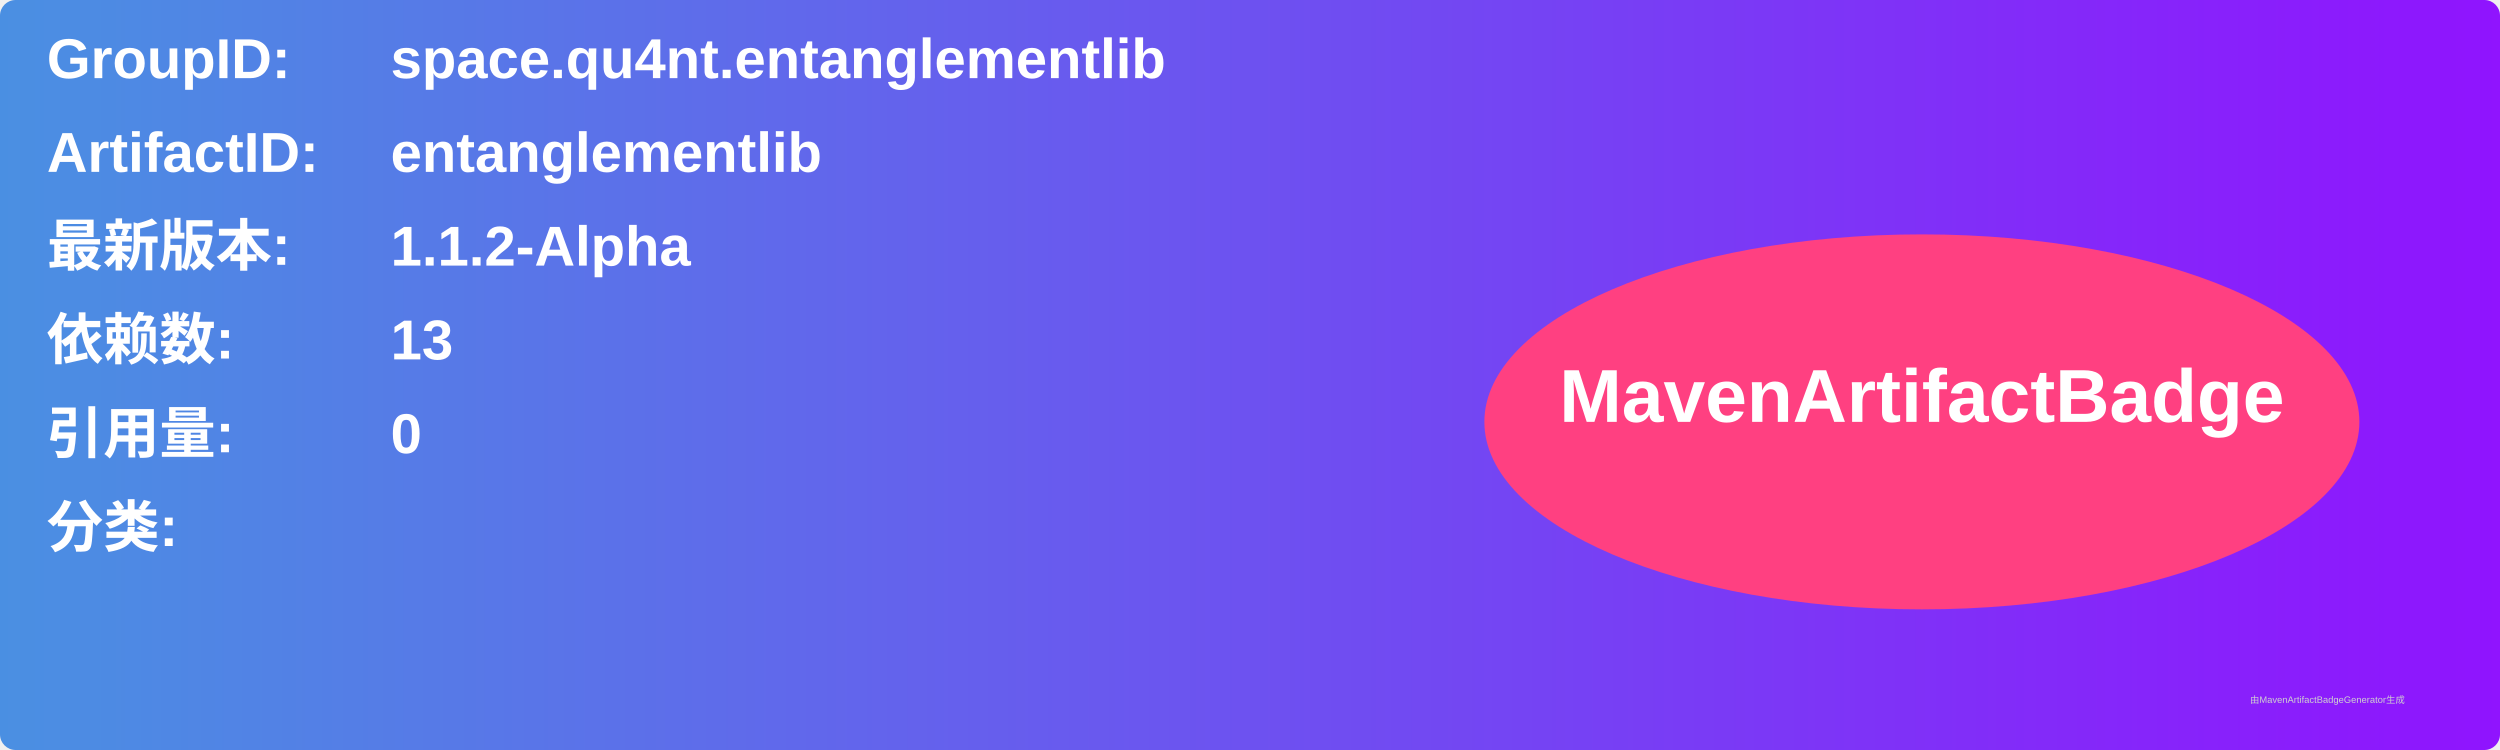
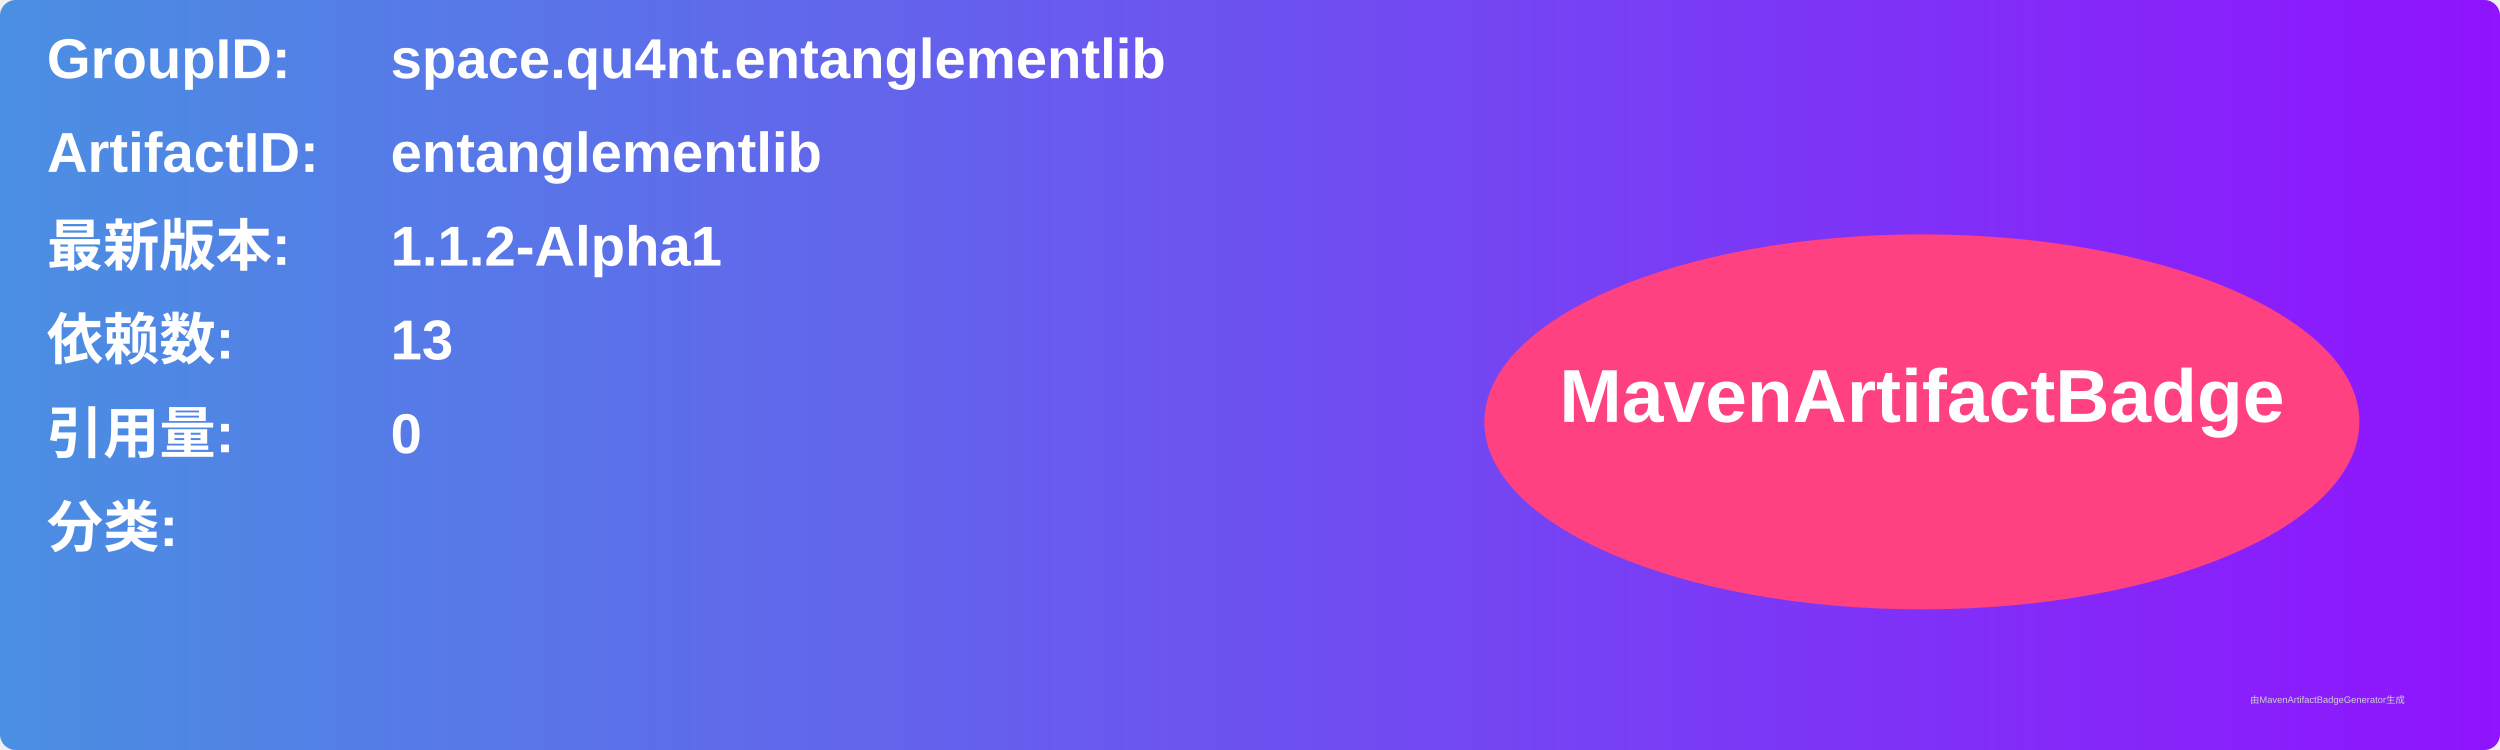
<svg xmlns="http://www.w3.org/2000/svg" width="800" height="240" viewBox="0 0 800 240">
  <linearGradient id="grad" x1="0%" y1="0%" x2="100%" y2="0%">
    <stop offset="0%" stop-color="#4a90e2" />
    <stop offset="100%" stop-color="#9013fe" />
  </linearGradient>
  <rect width="100%" height="100%" rx="5" ry="5" fill="url(#grad)" />
  <g transform="translate(15, 15)">
    <text x="0" y="10" font-family="Arial" font-size="18" fill="white" font-weight="bold" width="260">GroupID:</text>
    <text x="110" y="10" font-family="Arial" font-size="18" fill="white" font-weight="bold" width="460">space.qu4nt.entanglementlib</text>
    <text x="0" y="40" font-family="Arial" font-size="18" fill="white" font-weight="bold" width="260">ArtifactID:</text>
    <text x="110" y="40" font-family="Arial" font-size="18" fill="white" font-weight="bold" width="460">entanglementlib</text>
    <text x="0" y="70" font-family="Arial" font-size="18" fill="white" font-weight="bold">最新版本:</text>
    <text x="110" y="70" font-family="Arial" font-size="18" fill="white" font-weight="bold">
-       <tspan font-weight="bold">1.1.2-Alpha</tspan>
+       <tspan font-weight="bold">1.1.2-Alpha1</tspan>
    </text>
    <text x="0" y="100" font-family="Arial" font-size="18" fill="white" font-weight="bold">依赖数: </text>
    <text x="110" y="100" font-family="Arial" font-size="18" fill="white">
      <tspan font-weight="bold">13</tspan>
    </text>
    <text x="0" y="130" font-family="Arial" font-size="18" fill="white" font-weight="bold">引用量: </text>
    <text x="110" y="130" font-family="Arial" font-size="18" fill="white">
      <tspan font-weight="bold">0</tspan>
    </text>
    <text x="0" y="160" font-family="Arial" font-size="18" fill="white" font-weight="bold">分类:</text>
    <text x="10" y="190" font-family="Arial" font-size="10" fill="white">
      <tspan font-weight="bold" />
    </text>
    <ellipse cx="600" cy="120" rx="140" ry="60" fill="#ff4081" />
    <text x="600" y="120" text-anchor="middle" font-family="Arial" font-size="24" fill="white" font-weight="bold">MavenArtifactBadge</text>
  </g>
  <text x="720" y="225" font-family="Arial" font-size="3" fill="#d0d0d0">由MavenArtifactBadgeGenerator生成</text>
</svg>
